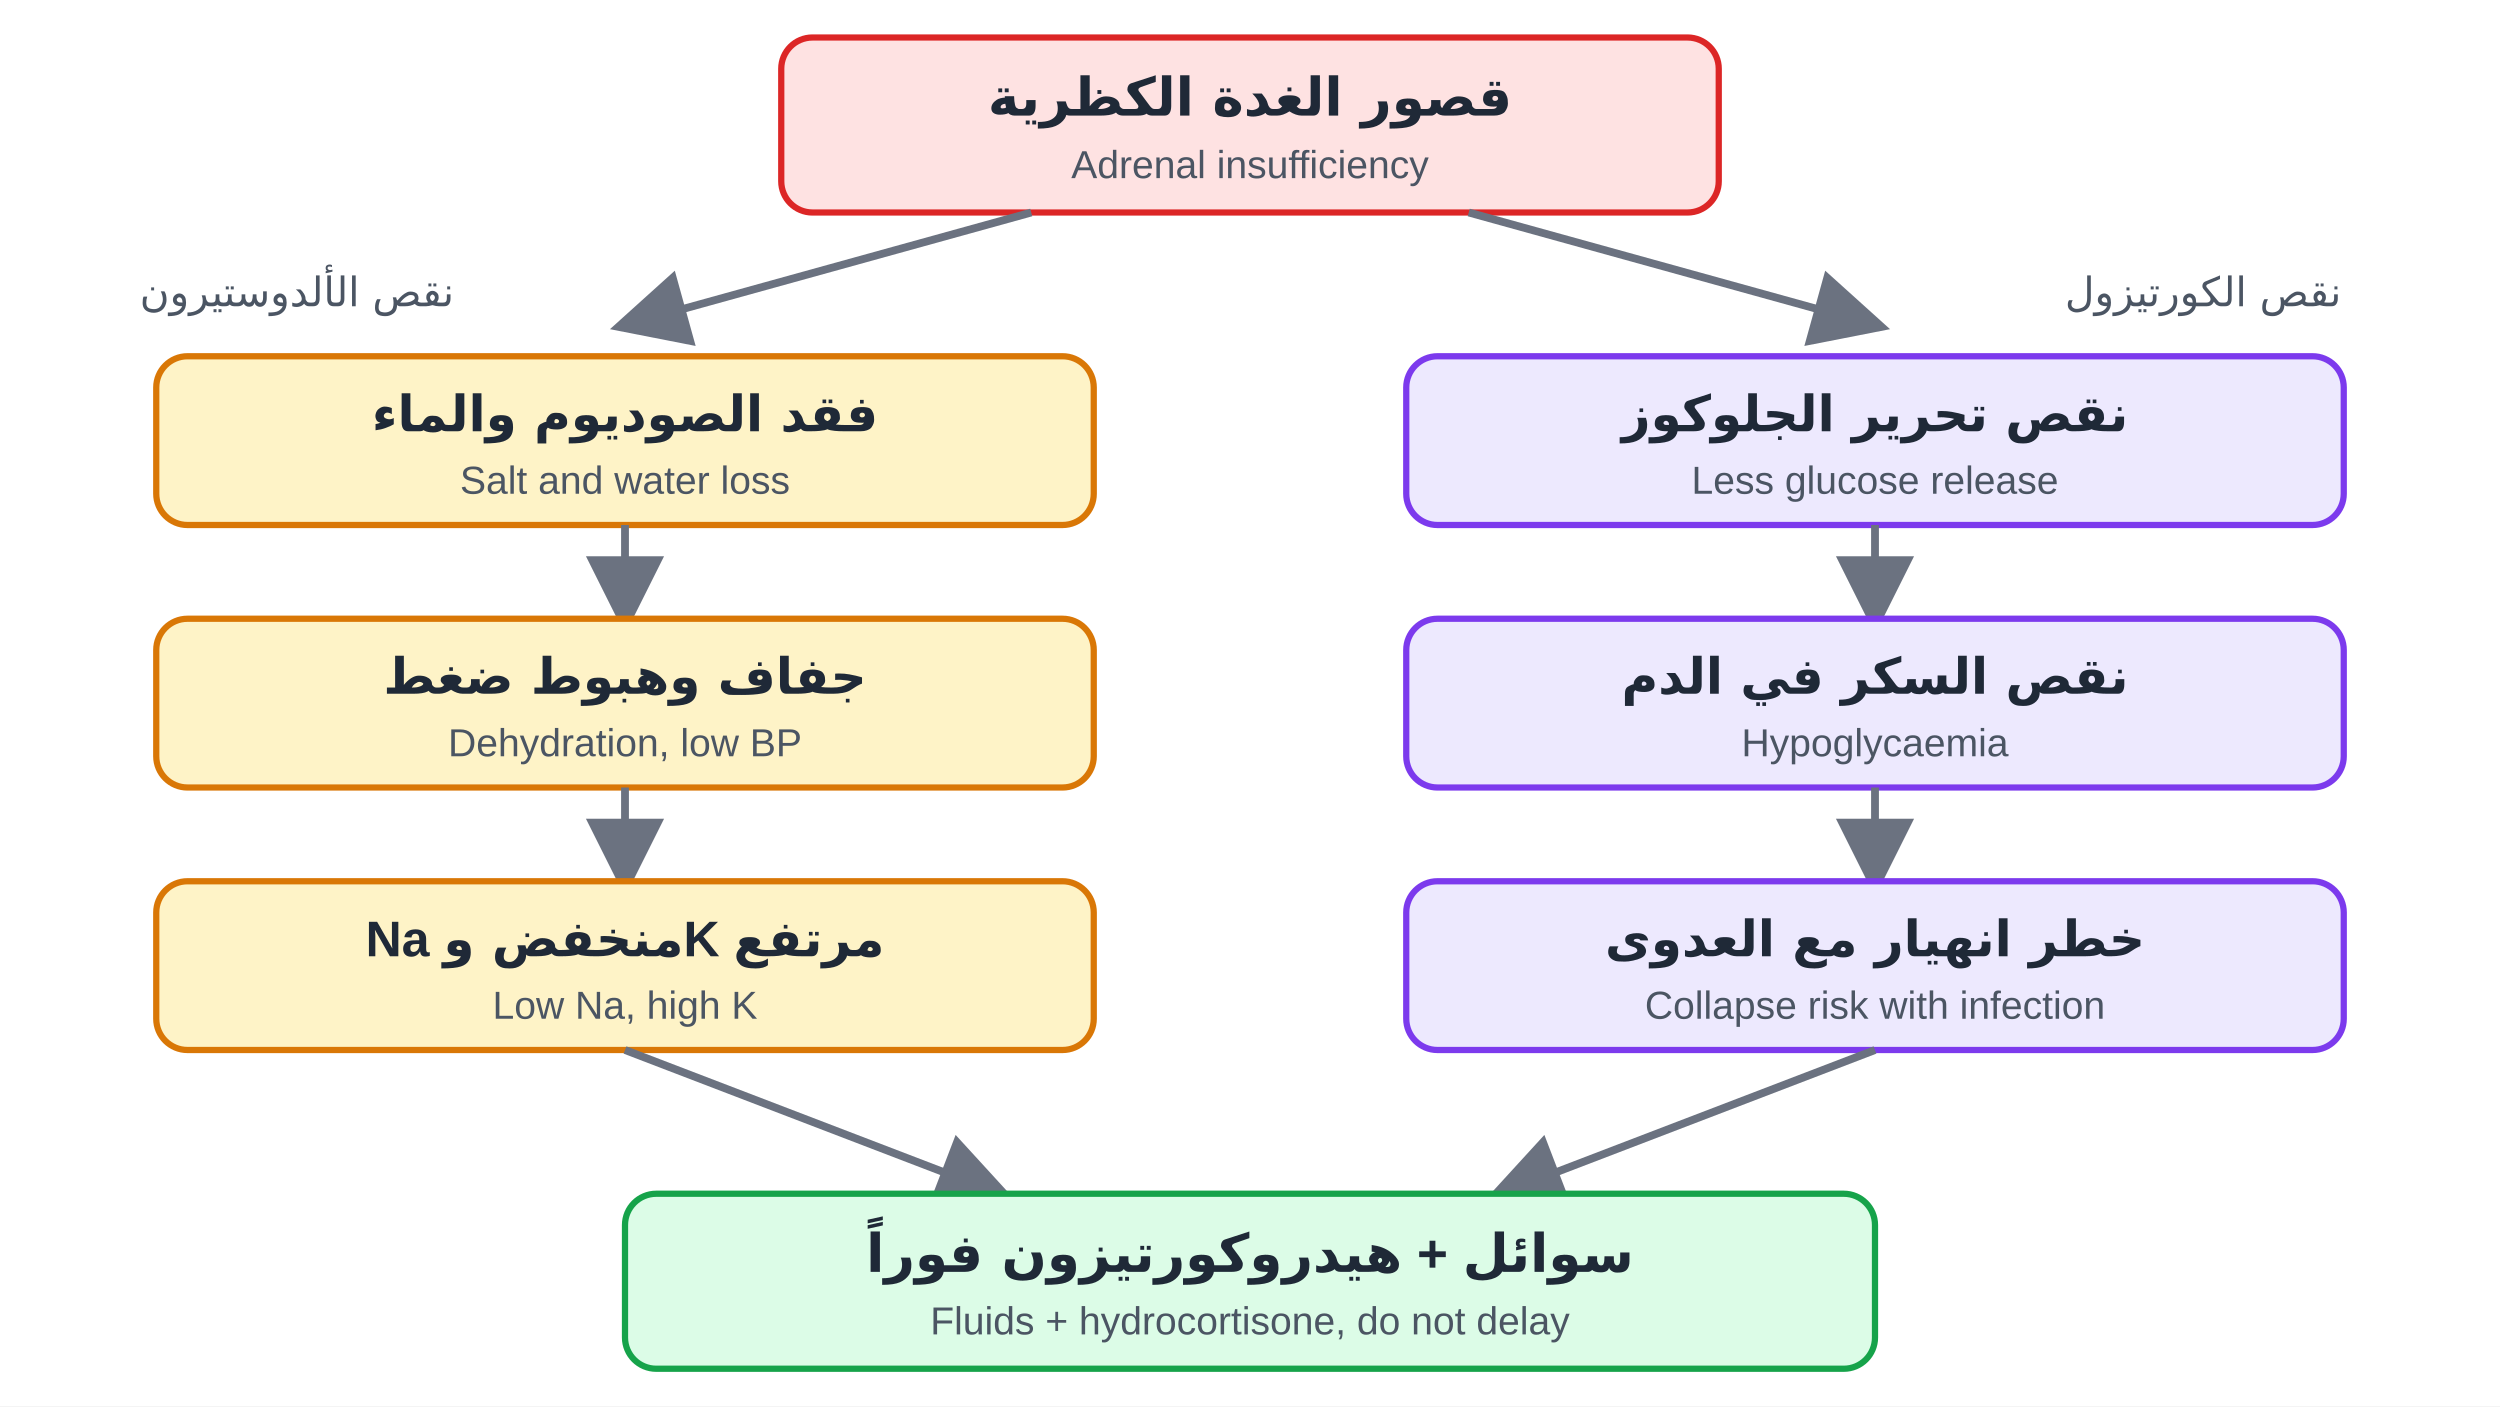
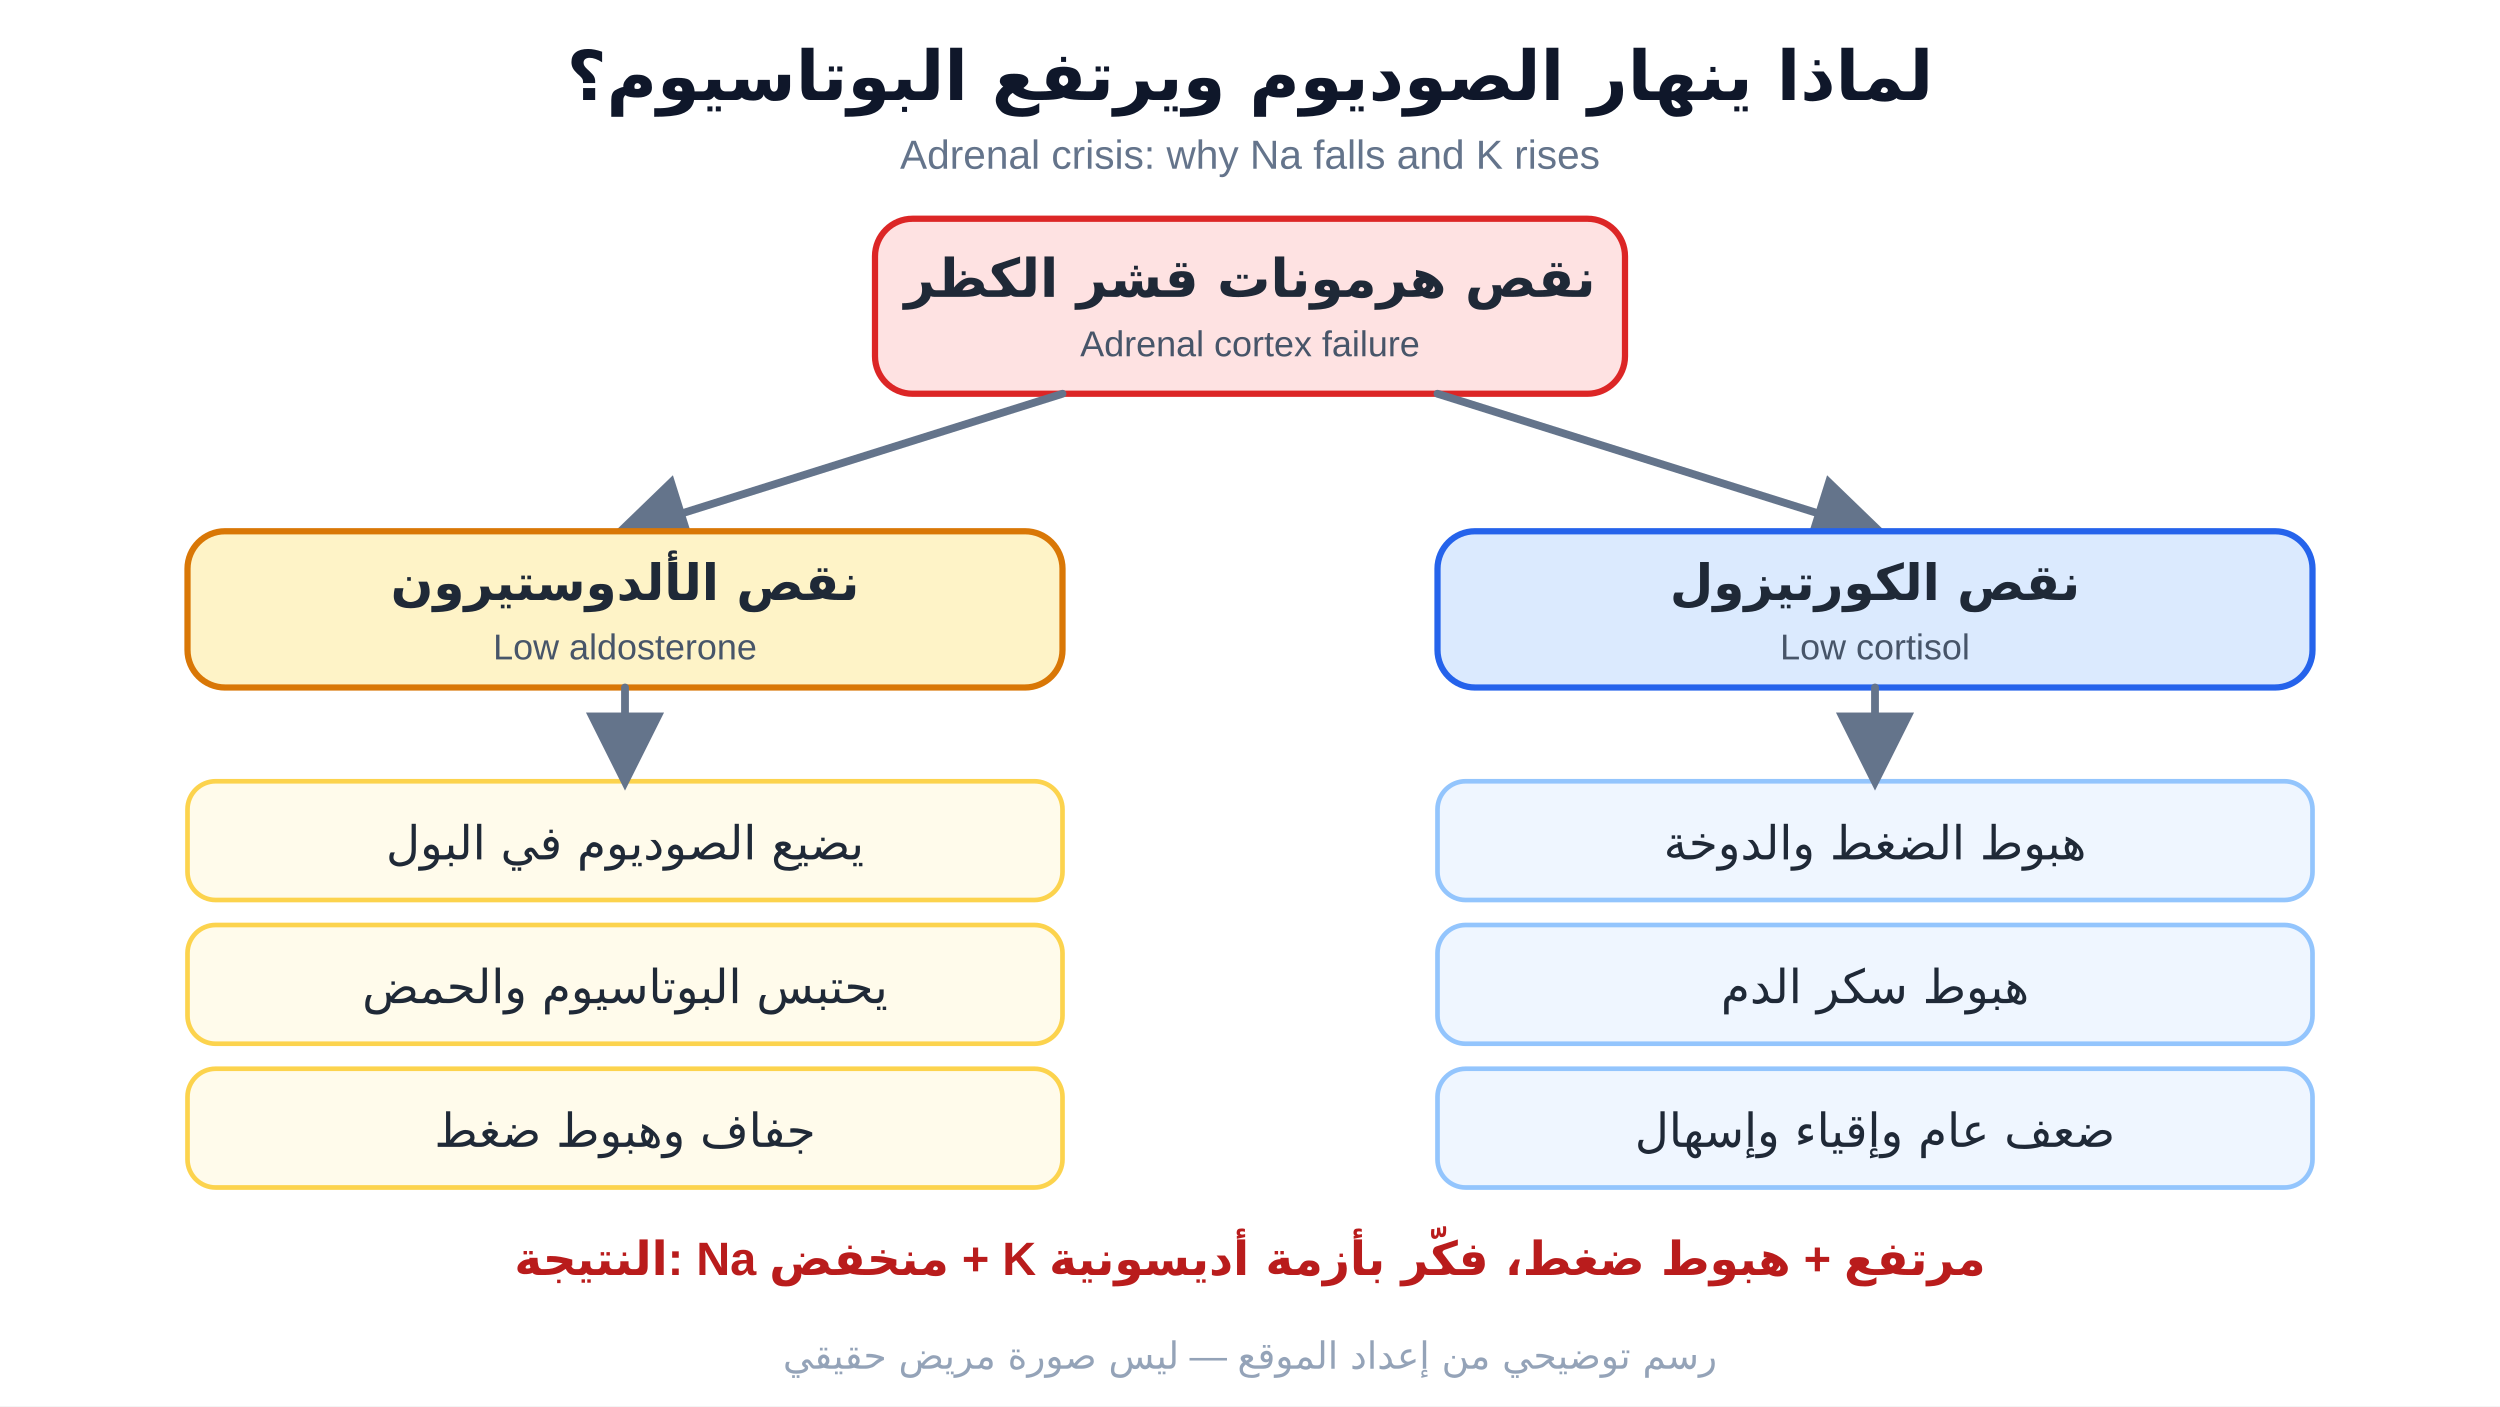
<svg xmlns="http://www.w3.org/2000/svg" viewBox="0 0 800 450" font-family="Tahoma, Arial, sans-serif">
  <defs>
-     <marker id="a" markerWidth="10" markerHeight="10" refX="8" refY="5" orient="auto">
-       <path d="M0,0 L10,5 L0,10 z" fill="#6b7280" />
+     <marker id="ar" markerWidth="10" markerHeight="10" refX="8" refY="5" orient="auto">
+       <path d="M0,0 L10,5 L0,10 z" fill="#64748b" />
    </marker>
  </defs>
  <rect width="800" height="450" fill="#ffffff" />
-   <rect x="250" y="12" width="300" height="56" rx="10" fill="#fee2e2" stroke="#dc2626" stroke-width="2" />
-   <text x="400.0" y="37.0" text-anchor="middle" font-size="17" font-weight="700" fill="#1f2937">قصور الغدة الكظرية</text>
-   <text x="400.0" y="57.0" text-anchor="middle" font-size="12.5" fill="#4b5563" direction="ltr">Adrenal insufficiency</text>
-   <line x1="330" y1="68" x2="200" y2="104" stroke="#6b7280" stroke-width="2.5" marker-end="url(#a)" />
-   <line x1="470" y1="68" x2="600" y2="104" stroke="#6b7280" stroke-width="2.5" marker-end="url(#a)" />
-   <text x="95" y="98" font-size="13" fill="#4b5563" text-anchor="middle">نقص الألدوستيرون</text>
-   <text x="705" y="98" font-size="13" fill="#4b5563" text-anchor="middle">نقص الكورتيزول</text>
-   <rect x="50" y="114" width="300" height="54" rx="10" fill="#fef3c7" stroke="#d97706" stroke-width="2" />
-   <text x="200.0" y="138.0" text-anchor="middle" font-size="16" font-weight="700" fill="#1f2937">فقد الصوديوم والماء</text>
-   <text x="200.0" y="158.0" text-anchor="middle" font-size="12.5" fill="#4b5563" direction="ltr">Salt and water loss</text>
-   <line x1="200" y1="168" x2="200" y2="198" stroke="#6b7280" stroke-width="2.5" marker-end="url(#a)" />
-   <rect x="50" y="198" width="300" height="54" rx="10" fill="#fef3c7" stroke="#d97706" stroke-width="2" />
-   <text x="200.0" y="222.0" text-anchor="middle" font-size="16" font-weight="700" fill="#1f2937">جفاف وهبوط ضغط</text>
-   <text x="200.0" y="242.0" text-anchor="middle" font-size="12.5" fill="#4b5563" direction="ltr">Dehydration, low BP</text>
-   <line x1="200" y1="252" x2="200" y2="282" stroke="#6b7280" stroke-width="2.5" marker-end="url(#a)" />
-   <rect x="50" y="282" width="300" height="54" rx="10" fill="#fef3c7" stroke="#d97706" stroke-width="2" />
-   <text x="200.0" y="306.0" text-anchor="middle" font-size="16" font-weight="700" fill="#1f2937">Na منخفض وK مرتفع</text>
-   <text x="200.0" y="326.0" text-anchor="middle" font-size="12.5" fill="#4b5563" direction="ltr">Low Na, high K</text>
-   <rect x="450" y="114" width="300" height="54" rx="10" fill="#ede9fe" stroke="#7c3aed" stroke-width="2" />
-   <text x="600.0" y="138.0" text-anchor="middle" font-size="16" font-weight="700" fill="#1f2937">نقص تحرير الجلوكوز</text>
-   <text x="600.0" y="158.0" text-anchor="middle" font-size="12.5" fill="#4b5563" direction="ltr">Less glucose release</text>
-   <line x1="600" y1="168" x2="600" y2="198" stroke="#6b7280" stroke-width="2.5" marker-end="url(#a)" />
-   <rect x="450" y="198" width="300" height="54" rx="10" fill="#ede9fe" stroke="#7c3aed" stroke-width="2" />
-   <text x="600.0" y="222.0" text-anchor="middle" font-size="16" font-weight="700" fill="#1f2937">نقص السكر في الدم</text>
-   <text x="600.0" y="242.0" text-anchor="middle" font-size="12.5" fill="#4b5563" direction="ltr">Hypoglycaemia</text>
-   <line x1="600" y1="252" x2="600" y2="282" stroke="#6b7280" stroke-width="2.5" marker-end="url(#a)" />
-   <rect x="450" y="282" width="300" height="54" rx="10" fill="#ede9fe" stroke="#7c3aed" stroke-width="2" />
-   <text x="600.0" y="306.0" text-anchor="middle" font-size="16" font-weight="700" fill="#1f2937">خطر انهيار مع العدوى</text>
-   <text x="600.0" y="326.0" text-anchor="middle" font-size="12.5" fill="#4b5563" direction="ltr">Collapse risk with infection</text>
-   <line x1="200" y1="336" x2="320" y2="382" stroke="#6b7280" stroke-width="2.5" marker-end="url(#a)" />
-   <line x1="600" y1="336" x2="480" y2="382" stroke="#6b7280" stroke-width="2.5" marker-end="url(#a)" />
-   <rect x="200" y="382" width="400" height="56" rx="10" fill="#dcfce7" stroke="#16a34a" stroke-width="2" />
-   <text x="400.0" y="407.0" text-anchor="middle" font-size="17" font-weight="700" fill="#1f2937">سوائل + هيدروكورتيزون فوراً</text>
-   <text x="400.0" y="427.0" text-anchor="middle" font-size="12.5" fill="#4b5563" direction="ltr">Fluids + hydrocortisone, do not delay</text>
+   <text x="400" y="32" text-anchor="middle" font-size="22" font-weight="700" fill="#0f172a">لماذا ينهار الصوديوم ويرتفع البوتاسيوم؟</text>
+   <text x="400" y="54" text-anchor="middle" font-size="13" font-weight="400" fill="#64748b" direction="ltr">Adrenal crisis: why Na falls and K rises</text>
+   <rect x="280" y="70" width="240" height="56" rx="12" fill="#fee2e2" stroke="#dc2626" stroke-width="2" />
+   <text x="400.0" y="95.0" text-anchor="middle" font-size="17" font-weight="700" fill="#1f2937">نقص هرمونات قشر الكظر</text>
+   <text x="400.0" y="114.0" text-anchor="middle" font-size="11.5" font-weight="400" fill="#475569" direction="ltr">Adrenal cortex failure</text>
+   <line x1="340" y1="126" x2="200" y2="170" stroke="#64748b" stroke-width="2.5" stroke-linecap="round" marker-end="url(#ar)" />
+   <line x1="460" y1="126" x2="600" y2="170" stroke="#64748b" stroke-width="2.5" stroke-linecap="round" marker-end="url(#ar)" />
+   <rect x="60" y="170" width="280" height="50" rx="12" fill="#fef3c7" stroke="#d97706" stroke-width="2" />
+   <text x="200.0" y="192.0" text-anchor="middle" font-size="16" font-weight="700" fill="#1f2937">نقص الألدوستيرون</text>
+   <text x="200.0" y="211.0" text-anchor="middle" font-size="11.5" font-weight="400" fill="#475569" direction="ltr">Low aldosterone</text>
+   <rect x="460" y="170" width="280" height="50" rx="12" fill="#dbeafe" stroke="#2563eb" stroke-width="2" />
+   <text x="600.0" y="192.0" text-anchor="middle" font-size="16" font-weight="700" fill="#1f2937">نقص الكورتيزول</text>
+   <text x="600.0" y="211.0" text-anchor="middle" font-size="11.5" font-weight="400" fill="#475569" direction="ltr">Low cortisol</text>
+   <rect x="60" y="250" width="280" height="38" rx="9" fill="#fffbeb" stroke="#fcd34d" stroke-width="1.5" />
+   <text x="200" y="275" text-anchor="middle" font-size="15" font-weight="400" fill="#1f2937">يضيع الصوديوم في البول</text>
+   <rect x="60" y="296" width="280" height="38" rx="9" fill="#fffbeb" stroke="#fcd34d" stroke-width="1.5" />
+   <text x="200" y="321" text-anchor="middle" font-size="15" font-weight="400" fill="#1f2937">يحتبس البوتاسيوم والحمض</text>
+   <rect x="60" y="342" width="280" height="38" rx="9" fill="#fffbeb" stroke="#fcd34d" stroke-width="1.5" />
+   <text x="200" y="367" text-anchor="middle" font-size="15" font-weight="400" fill="#1f2937">جفاف وهبوط ضغط</text>
+   <rect x="460" y="250" width="280" height="38" rx="9" fill="#eff6ff" stroke="#93c5fd" stroke-width="1.5" />
+   <text x="600" y="275" text-anchor="middle" font-size="15" font-weight="400" fill="#1f2937">هبوط الضغط والدوخة</text>
+   <rect x="460" y="296" width="280" height="38" rx="9" fill="#eff6ff" stroke="#93c5fd" stroke-width="1.5" />
+   <text x="600" y="321" text-anchor="middle" font-size="15" font-weight="400" fill="#1f2937">هبوط سكر الدم</text>
+   <rect x="460" y="342" width="280" height="38" rx="9" fill="#eff6ff" stroke="#93c5fd" stroke-width="1.5" />
+   <text x="600" y="367" text-anchor="middle" font-size="15" font-weight="400" fill="#1f2937">ضعف عام وإقياء وإسهال</text>
+   <line x1="200" y1="220" x2="200" y2="248" stroke="#64748b" stroke-width="2.5" stroke-linecap="round" marker-end="url(#ar)" />
+   <line x1="600" y1="220" x2="600" y2="248" stroke="#64748b" stroke-width="2.5" stroke-linecap="round" marker-end="url(#ar)" />
+   <text x="400" y="408" text-anchor="middle" font-size="15" font-weight="700" fill="#b91c1c">النتيجة: Na منخفض + K مرتفع + هبوط ضغط، فكّر بأزمة أديسونية</text>
+   <text x="400" y="438" text-anchor="middle" font-size="12" font-weight="400" fill="#94a3b8">رسم توضيحي من إعداد الموقع — ليس صورة مريض حقيقي</text>
</svg>
